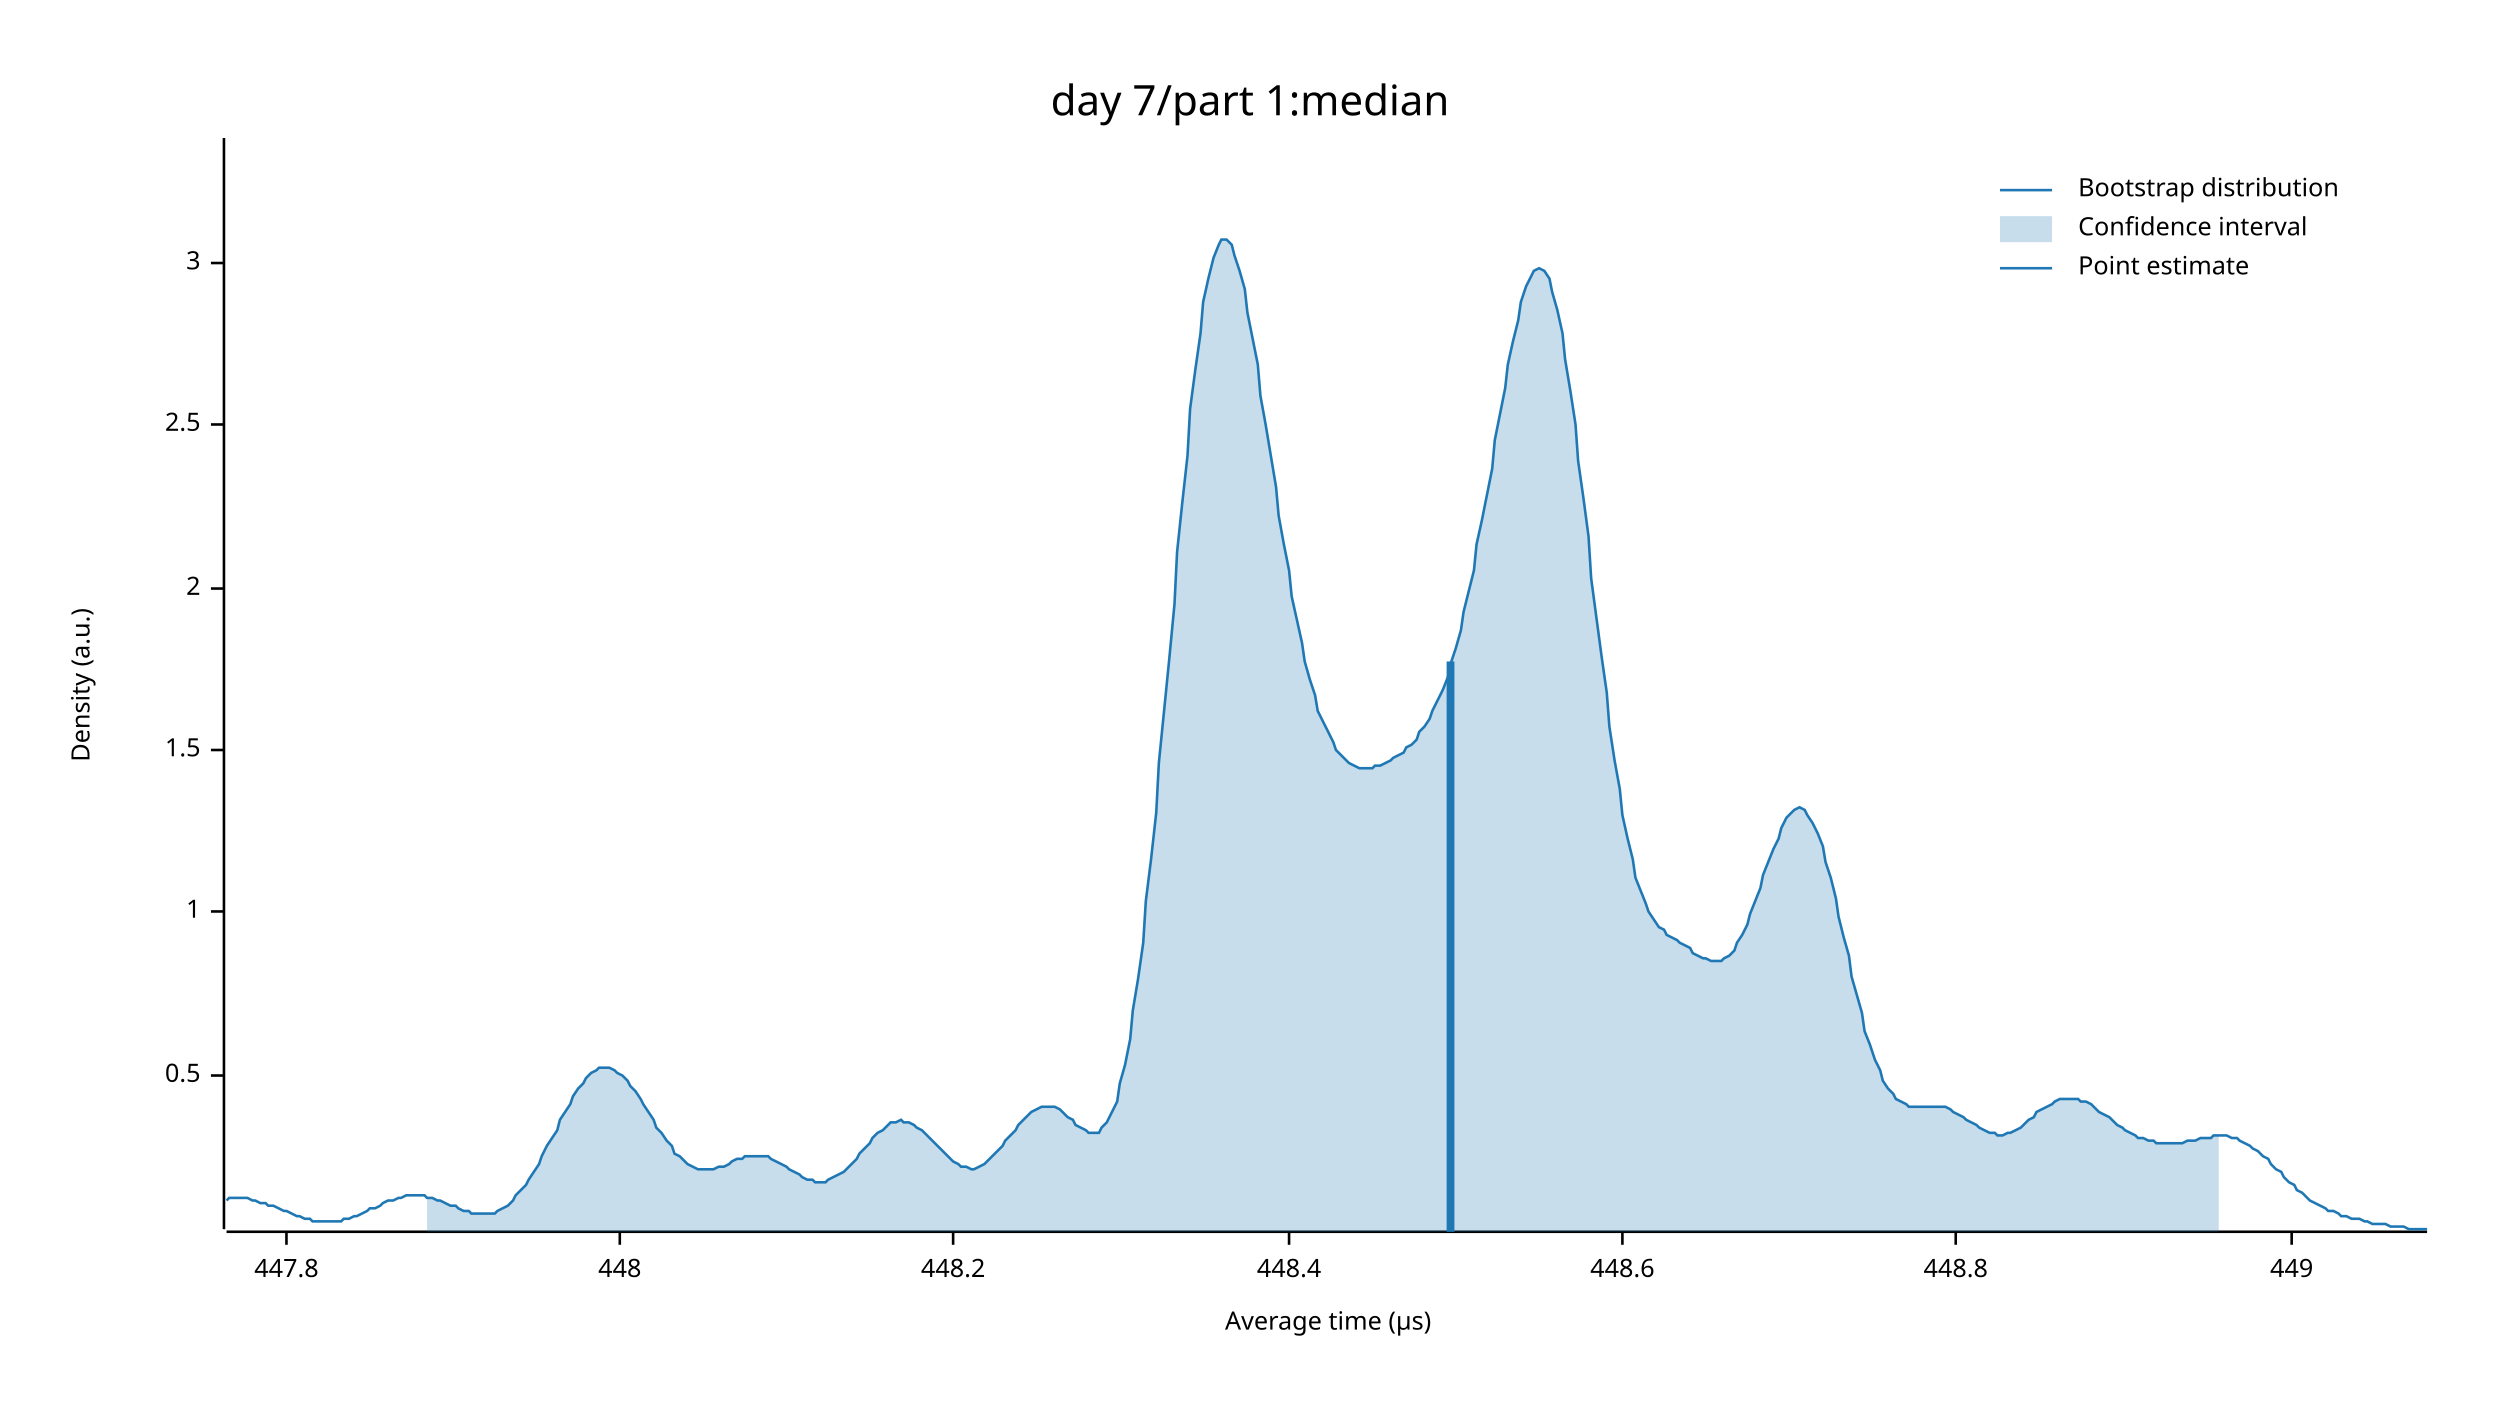
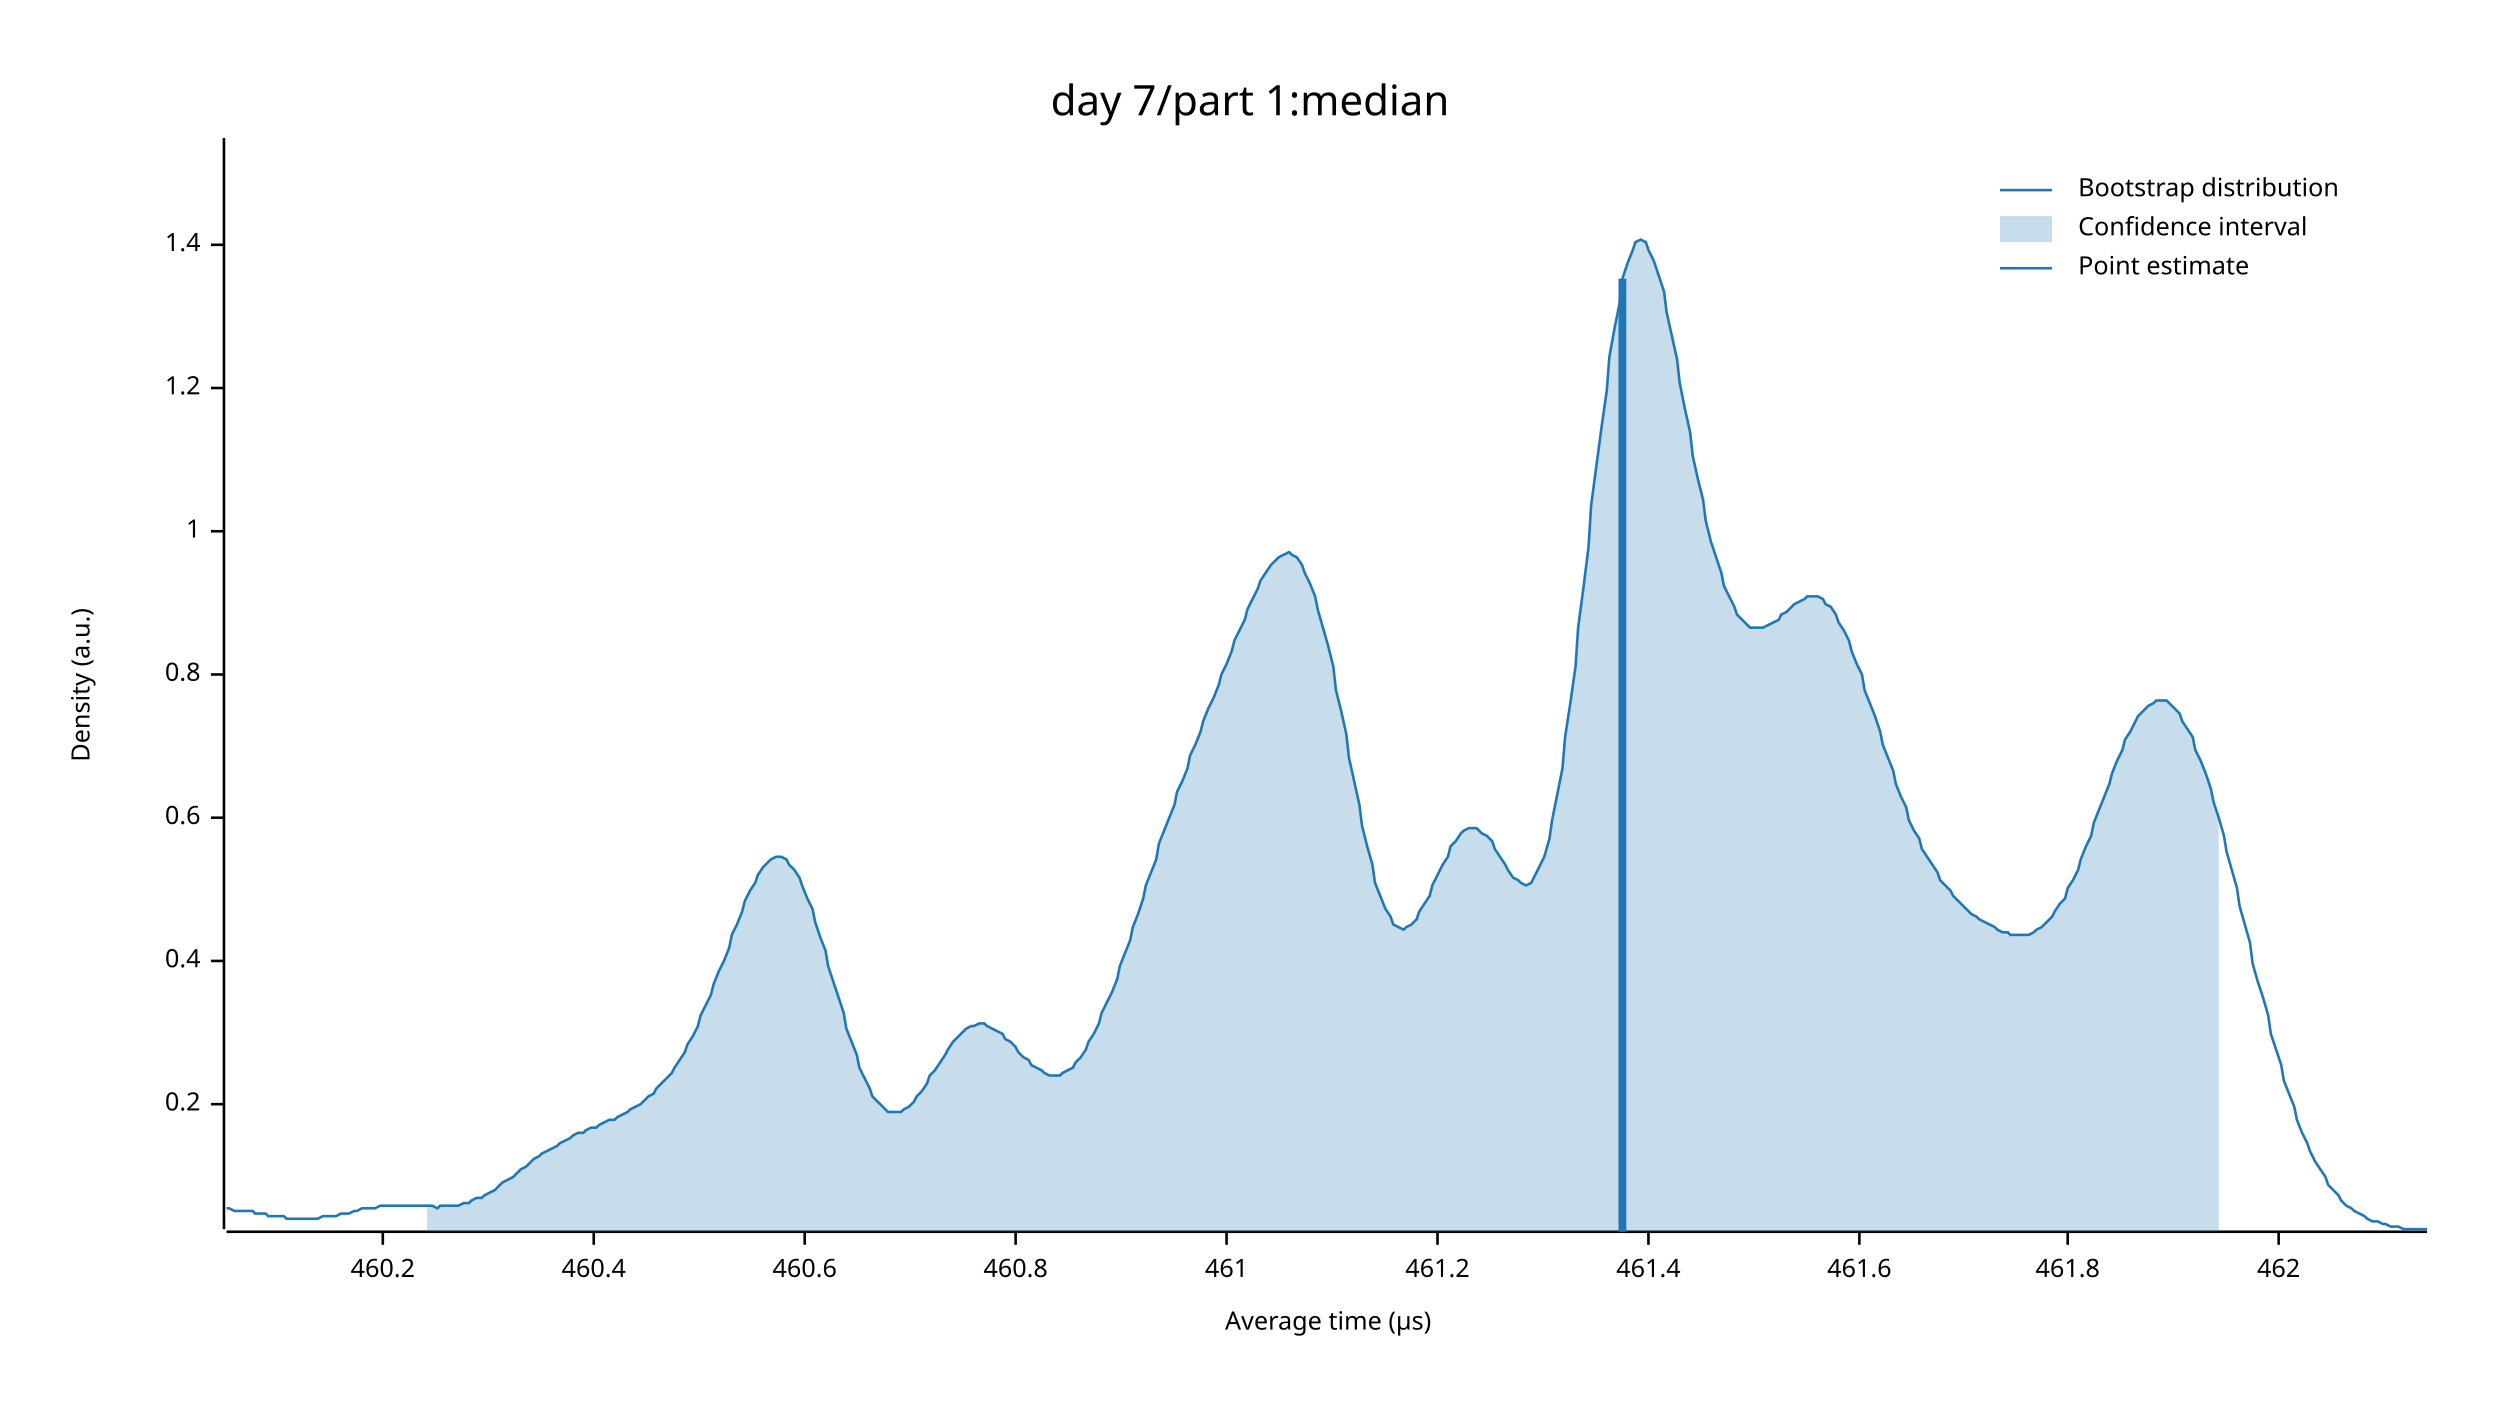
<svg xmlns="http://www.w3.org/2000/svg" width="960" height="540" viewBox="0 0 960 540">
  <text x="480" y="32" dy="0.76em" text-anchor="middle" font-family="sans-serif" font-size="16.129" opacity="1" fill="#000000">
day 7/part 1:median
</text>
  <text x="27" y="263" dy="0.76em" text-anchor="middle" font-family="sans-serif" font-size="9.677" opacity="1" fill="#000000" transform="rotate(270, 27, 263)">
Density (a.u.)
</text>
  <text x="510" y="513" dy="-0.5ex" text-anchor="middle" font-family="sans-serif" font-size="9.677" opacity="1" fill="#000000">
Average time (µs)
</text>
  <polyline fill="none" opacity="1" stroke="#000000" stroke-width="1" points="86,53 86,472 " />
-   <text x="77" y="413" dy="0.5ex" text-anchor="end" font-family="sans-serif" font-size="9.677" opacity="1" fill="#000000">
- 0.5
+   <text x="77" y="424" dy="0.5ex" text-anchor="end" font-family="sans-serif" font-size="9.677" opacity="1" fill="#000000">
+ 0.2
</text>
-   <polyline fill="none" opacity="1" stroke="#000000" stroke-width="1" points="81,413 86,413 " />
-   <text x="77" y="350" dy="0.5ex" text-anchor="end" font-family="sans-serif" font-size="9.677" opacity="1" fill="#000000">
+   <polyline fill="none" opacity="1" stroke="#000000" stroke-width="1" points="81,424 86,424 " />
+   <text x="77" y="369" dy="0.5ex" text-anchor="end" font-family="sans-serif" font-size="9.677" opacity="1" fill="#000000">
+ 0.4
+ </text>
+   <polyline fill="none" opacity="1" stroke="#000000" stroke-width="1" points="81,369 86,369 " />
+   <text x="77" y="314" dy="0.5ex" text-anchor="end" font-family="sans-serif" font-size="9.677" opacity="1" fill="#000000">
+ 0.6
+ </text>
+   <polyline fill="none" opacity="1" stroke="#000000" stroke-width="1" points="81,314 86,314 " />
+   <text x="77" y="259" dy="0.5ex" text-anchor="end" font-family="sans-serif" font-size="9.677" opacity="1" fill="#000000">
+ 0.8
+ </text>
+   <polyline fill="none" opacity="1" stroke="#000000" stroke-width="1" points="81,259 86,259 " />
+   <text x="77" y="204" dy="0.5ex" text-anchor="end" font-family="sans-serif" font-size="9.677" opacity="1" fill="#000000">
1
</text>
-   <polyline fill="none" opacity="1" stroke="#000000" stroke-width="1" points="81,350 86,350 " />
-   <text x="77" y="288" dy="0.5ex" text-anchor="end" font-family="sans-serif" font-size="9.677" opacity="1" fill="#000000">
- 1.5
+   <polyline fill="none" opacity="1" stroke="#000000" stroke-width="1" points="81,204 86,204 " />
+   <text x="77" y="149" dy="0.5ex" text-anchor="end" font-family="sans-serif" font-size="9.677" opacity="1" fill="#000000">
+ 1.2
</text>
-   <polyline fill="none" opacity="1" stroke="#000000" stroke-width="1" points="81,288 86,288 " />
-   <text x="77" y="226" dy="0.5ex" text-anchor="end" font-family="sans-serif" font-size="9.677" opacity="1" fill="#000000">
- 2
+   <polyline fill="none" opacity="1" stroke="#000000" stroke-width="1" points="81,149 86,149 " />
+   <text x="77" y="94" dy="0.5ex" text-anchor="end" font-family="sans-serif" font-size="9.677" opacity="1" fill="#000000">
+ 1.4
</text>
-   <polyline fill="none" opacity="1" stroke="#000000" stroke-width="1" points="81,226 86,226 " />
-   <text x="77" y="163" dy="0.5ex" text-anchor="end" font-family="sans-serif" font-size="9.677" opacity="1" fill="#000000">
- 2.5
+   <polyline fill="none" opacity="1" stroke="#000000" stroke-width="1" points="81,94 86,94 " />
+   <polyline fill="none" opacity="1" stroke="#000000" stroke-width="1" points="87,473 932,473 " />
+   <text x="147" y="483" dy="0.76em" text-anchor="middle" font-family="sans-serif" font-size="9.677" opacity="1" fill="#000000">
+ 460.2
</text>
-   <polyline fill="none" opacity="1" stroke="#000000" stroke-width="1" points="81,163 86,163 " />
-   <text x="77" y="101" dy="0.5ex" text-anchor="end" font-family="sans-serif" font-size="9.677" opacity="1" fill="#000000">
- 3
+   <polyline fill="none" opacity="1" stroke="#000000" stroke-width="1" points="147,473 147,478 " />
+   <text x="228" y="483" dy="0.76em" text-anchor="middle" font-family="sans-serif" font-size="9.677" opacity="1" fill="#000000">
+ 460.4
</text>
-   <polyline fill="none" opacity="1" stroke="#000000" stroke-width="1" points="81,101 86,101 " />
-   <polyline fill="none" opacity="1" stroke="#000000" stroke-width="1" points="87,473 932,473 " />
-   <text x="110" y="483" dy="0.76em" text-anchor="middle" font-family="sans-serif" font-size="9.677" opacity="1" fill="#000000">
- 447.8
+   <polyline fill="none" opacity="1" stroke="#000000" stroke-width="1" points="228,473 228,478 " />
+   <text x="309" y="483" dy="0.76em" text-anchor="middle" font-family="sans-serif" font-size="9.677" opacity="1" fill="#000000">
+ 460.6
</text>
-   <polyline fill="none" opacity="1" stroke="#000000" stroke-width="1" points="110,473 110,478 " />
-   <text x="238" y="483" dy="0.76em" text-anchor="middle" font-family="sans-serif" font-size="9.677" opacity="1" fill="#000000">
- 448
+   <polyline fill="none" opacity="1" stroke="#000000" stroke-width="1" points="309,473 309,478 " />
+   <text x="390" y="483" dy="0.76em" text-anchor="middle" font-family="sans-serif" font-size="9.677" opacity="1" fill="#000000">
+ 460.8
</text>
-   <polyline fill="none" opacity="1" stroke="#000000" stroke-width="1" points="238,473 238,478 " />
-   <text x="366" y="483" dy="0.76em" text-anchor="middle" font-family="sans-serif" font-size="9.677" opacity="1" fill="#000000">
- 448.2
+   <polyline fill="none" opacity="1" stroke="#000000" stroke-width="1" points="390,473 390,478 " />
+   <text x="471" y="483" dy="0.76em" text-anchor="middle" font-family="sans-serif" font-size="9.677" opacity="1" fill="#000000">
+ 461
</text>
-   <polyline fill="none" opacity="1" stroke="#000000" stroke-width="1" points="366,473 366,478 " />
-   <text x="495" y="483" dy="0.76em" text-anchor="middle" font-family="sans-serif" font-size="9.677" opacity="1" fill="#000000">
- 448.4
+   <polyline fill="none" opacity="1" stroke="#000000" stroke-width="1" points="471,473 471,478 " />
+   <text x="552" y="483" dy="0.76em" text-anchor="middle" font-family="sans-serif" font-size="9.677" opacity="1" fill="#000000">
+ 461.2
</text>
-   <polyline fill="none" opacity="1" stroke="#000000" stroke-width="1" points="495,473 495,478 " />
-   <text x="623" y="483" dy="0.76em" text-anchor="middle" font-family="sans-serif" font-size="9.677" opacity="1" fill="#000000">
- 448.6
+   <polyline fill="none" opacity="1" stroke="#000000" stroke-width="1" points="552,473 552,478 " />
+   <text x="633" y="483" dy="0.76em" text-anchor="middle" font-family="sans-serif" font-size="9.677" opacity="1" fill="#000000">
+ 461.4
</text>
-   <polyline fill="none" opacity="1" stroke="#000000" stroke-width="1" points="623,473 623,478 " />
-   <text x="751" y="483" dy="0.76em" text-anchor="middle" font-family="sans-serif" font-size="9.677" opacity="1" fill="#000000">
- 448.8
+   <polyline fill="none" opacity="1" stroke="#000000" stroke-width="1" points="633,473 633,478 " />
+   <text x="714" y="483" dy="0.76em" text-anchor="middle" font-family="sans-serif" font-size="9.677" opacity="1" fill="#000000">
+ 461.6
</text>
-   <polyline fill="none" opacity="1" stroke="#000000" stroke-width="1" points="751,473 751,478 " />
-   <text x="880" y="483" dy="0.76em" text-anchor="middle" font-family="sans-serif" font-size="9.677" opacity="1" fill="#000000">
- 449
+   <polyline fill="none" opacity="1" stroke="#000000" stroke-width="1" points="714,473 714,478 " />
+   <text x="794" y="483" dy="0.76em" text-anchor="middle" font-family="sans-serif" font-size="9.677" opacity="1" fill="#000000">
+ 461.8
</text>
-   <polyline fill="none" opacity="1" stroke="#000000" stroke-width="1" points="880,473 880,478 " />
-   <polyline fill="none" opacity="1" stroke="#1F78B4" stroke-width="1" points="87,461 88,460 90,460 92,460 93,460 95,460 97,461 98,461 100,462 102,462 103,463 105,463 107,464 109,465 110,465 112,466 114,467 115,467 117,468 119,468 120,469 122,469 124,469 125,469 127,469 129,469 131,469 132,468 134,468 136,467 137,467 139,466 141,465 142,464 144,464 146,463 147,462 149,461 151,461 153,460 154,460 156,459 158,459 159,459 161,459 163,459 164,460 166,460 168,461 169,461 171,462 173,463 175,463 176,464 178,465 180,465 181,466 183,466 185,466 186,466 188,466 190,466 191,465 193,464 195,463 197,461 198,459 200,457 202,455 203,453 205,450 207,447 208,444 210,440 212,437 214,434 215,430 217,427 219,424 220,421 222,418 224,416 225,414 227,412 229,411 230,410 232,410 234,410 236,411 237,412 239,413 241,415 242,417 244,419 246,422 247,424 249,427 251,430 252,433 254,435 256,438 258,440 259,443 261,444 263,446 264,447 266,448 268,449 269,449 271,449 273,449 274,449 276,448 278,448 280,447 281,446 283,445 285,445 286,444 288,444 290,444 291,444 293,444 295,444 296,445 298,446 300,447 302,448 303,449 305,450 307,451 308,452 310,453 312,453 313,454 315,454 317,454 318,453 320,452 322,451 324,450 325,449 327,447 329,445 330,443 332,441 334,439 335,437 337,435 339,434 341,432 342,431 344,431 346,430 347,431 349,431 351,432 352,433 354,434 356,436 357,437 359,439 361,441 363,443 364,444 366,446 368,447 369,448 371,448 373,449 374,449 376,448 378,447 379,446 381,444 383,442 385,440 386,438 388,436 390,434 391,432 393,430 395,428 396,427 398,426 400,425 401,425 403,425 405,425 407,426 408,427 410,429 412,430 413,432 415,433 417,434 418,435 420,435 422,435 423,433 425,431 427,427 429,423 430,416 432,409 434,399 435,388 437,376 439,362 440,346 442,330 444,312 445,293 447,273 449,253 451,232 452,212 454,193 456,175 457,157 459,142 461,128 462,116 464,107 466,99 468,94 469,92 471,92 473,94 474,98 476,104 478,111 479,120 481,130 483,140 484,152 486,163 488,175 490,187 491,198 493,209 495,219 496,229 498,238 500,247 501,254 503,261 505,267 506,273 508,277 510,281 512,285 513,288 515,290 517,292 518,293 520,294 522,295 523,295 525,295 527,295 528,294 530,294 532,293 534,292 535,291 537,290 539,289 540,287 542,286 544,284 545,281 547,279 549,276 550,273 552,269 554,265 556,260 557,255 559,249 561,242 562,235 564,227 566,219 567,209 569,200 571,190 573,180 574,169 576,159 578,149 579,140 581,131 583,123 584,116 586,110 588,106 589,104 591,103 593,104 595,107 596,112 598,119 600,128 601,138 603,150 605,163 606,177 608,191 610,206 611,222 613,237 615,252 617,266 618,279 620,292 622,303 623,313 625,322 627,330 628,337 630,342 632,347 633,350 635,353 637,356 639,357 640,359 642,360 644,361 645,362 647,363 649,364 650,366 652,367 654,368 655,368 657,369 659,369 661,369 662,368 664,367 666,365 667,362 669,359 671,355 672,351 674,346 676,341 677,336 679,331 681,326 683,322 684,318 686,314 688,312 689,311 691,310 693,311 694,313 696,316 698,320 700,325 701,331 703,337 705,345 706,352 708,360 710,367 711,375 713,382 715,389 716,396 718,401 720,407 722,411 723,415 725,418 727,420 728,422 730,423 732,424 733,425 735,425 737,425 738,425 740,425 742,425 744,425 745,425 747,425 749,426 750,427 752,428 754,429 755,430 757,431 759,432 760,433 762,434 764,435 766,435 767,436 769,436 771,435 772,435 774,434 776,433 777,432 779,430 781,429 782,427 784,426 786,425 788,424 789,423 791,422 793,422 794,422 796,422 798,422 799,423 801,423 803,424 804,425 806,427 808,428 810,429 811,430 813,432 815,433 816,434 818,435 820,436 821,437 823,437 825,438 827,438 828,439 830,439 832,439 833,439 835,439 837,439 838,439 840,438 842,438 843,438 845,437 847,437 849,437 850,436 852,436 854,436 855,436 857,437 859,437 860,438 862,439 864,440 865,441 867,442 869,444 871,445 872,447 874,449 876,450 877,452 879,454 881,455 882,457 884,458 886,460 887,461 889,462 891,463 893,464 894,465 896,465 898,466 899,467 901,467 903,468 904,468 906,468 908,469 909,469 911,470 913,470 915,470 916,470 918,471 920,471 921,471 923,471 925,472 926,472 928,472 930,472 932,472 " />
-   <polygon opacity="0.25" fill="#1F78B4" points="164,460 166,460 168,461 169,461 171,462 173,463 175,463 176,464 178,465 180,465 181,466 183,466 185,466 186,466 188,466 190,466 191,465 193,464 195,463 197,461 198,459 200,457 202,455 203,453 205,450 207,447 208,444 210,440 212,437 214,434 215,430 217,427 219,424 220,421 222,418 224,416 225,414 227,412 229,411 230,410 232,410 234,410 236,411 237,412 239,413 241,415 242,417 244,419 246,422 247,424 249,427 251,430 252,433 254,435 256,438 258,440 259,443 261,444 263,446 264,447 266,448 268,449 269,449 271,449 273,449 274,449 276,448 278,448 280,447 281,446 283,445 285,445 286,444 288,444 290,444 291,444 293,444 295,444 296,445 298,446 300,447 302,448 303,449 305,450 307,451 308,452 310,453 312,453 313,454 315,454 317,454 318,453 320,452 322,451 324,450 325,449 327,447 329,445 330,443 332,441 334,439 335,437 337,435 339,434 341,432 342,431 344,431 346,430 347,431 349,431 351,432 352,433 354,434 356,436 357,437 359,439 361,441 363,443 364,444 366,446 368,447 369,448 371,448 373,449 374,449 376,448 378,447 379,446 381,444 383,442 385,440 386,438 388,436 390,434 391,432 393,430 395,428 396,427 398,426 400,425 401,425 403,425 405,425 407,426 408,427 410,429 412,430 413,432 415,433 417,434 418,435 420,435 422,435 423,433 425,431 427,427 429,423 430,416 432,409 434,399 435,388 437,376 439,362 440,346 442,330 444,312 445,293 447,273 449,253 451,232 452,212 454,193 456,175 457,157 459,142 461,128 462,116 464,107 466,99 468,94 469,92 471,92 473,94 474,98 476,104 478,111 479,120 481,130 483,140 484,152 486,163 488,175 490,187 491,198 493,209 495,219 496,229 498,238 500,247 501,254 503,261 505,267 506,273 508,277 510,281 512,285 513,288 515,290 517,292 518,293 520,294 522,295 523,295 525,295 527,295 528,294 530,294 532,293 534,292 535,291 537,290 539,289 540,287 542,286 544,284 545,281 547,279 549,276 550,273 552,269 554,265 556,260 557,255 559,249 561,242 562,235 564,227 566,219 567,209 569,200 571,190 573,180 574,169 576,159 578,149 579,140 581,131 583,123 584,116 586,110 588,106 589,104 591,103 593,104 595,107 596,112 598,119 600,128 601,138 603,150 605,163 606,177 608,191 610,206 611,222 613,237 615,252 617,266 618,279 620,292 622,303 623,313 625,322 627,330 628,337 630,342 632,347 633,350 635,353 637,356 639,357 640,359 642,360 644,361 645,362 647,363 649,364 650,366 652,367 654,368 655,368 657,369 659,369 661,369 662,368 664,367 666,365 667,362 669,359 671,355 672,351 674,346 676,341 677,336 679,331 681,326 683,322 684,318 686,314 688,312 689,311 691,310 693,311 694,313 696,316 698,320 700,325 701,331 703,337 705,345 706,352 708,360 710,367 711,375 713,382 715,389 716,396 718,401 720,407 722,411 723,415 725,418 727,420 728,422 730,423 732,424 733,425 735,425 737,425 738,425 740,425 742,425 744,425 745,425 747,425 749,426 750,427 752,428 754,429 755,430 757,431 759,432 760,433 762,434 764,435 766,435 767,436 769,436 771,435 772,435 774,434 776,433 777,432 779,430 781,429 782,427 784,426 786,425 788,424 789,423 791,422 793,422 794,422 796,422 798,422 799,423 801,423 803,424 804,425 806,427 808,428 810,429 811,430 813,432 815,433 816,434 818,435 820,436 821,437 823,437 825,438 827,438 828,439 830,439 832,439 833,439 835,439 837,439 838,439 840,438 842,438 843,438 845,437 847,437 849,437 850,436 852,436 852,473 164,473 " />
-   <polyline fill="none" opacity="1" stroke="#1F78B4" stroke-width="3" points="557,473 557,254 " />
+   <polyline fill="none" opacity="1" stroke="#000000" stroke-width="1" points="794,473 794,478 " />
+   <text x="875" y="483" dy="0.76em" text-anchor="middle" font-family="sans-serif" font-size="9.677" opacity="1" fill="#000000">
+ 462
+ </text>
+   <polyline fill="none" opacity="1" stroke="#000000" stroke-width="1" points="875,473 875,478 " />
+   <polyline fill="none" opacity="1" stroke="#1F78B4" stroke-width="1" points="87,464 88,464 90,465 92,465 93,465 95,465 97,465 98,466 100,466 102,466 103,467 105,467 107,467 109,467 110,468 112,468 114,468 115,468 117,468 119,468 120,468 122,468 124,467 125,467 127,467 129,467 131,466 132,466 134,466 136,465 137,465 139,464 141,464 142,464 144,464 146,463 147,463 149,463 151,463 153,463 154,463 156,463 158,463 159,463 161,463 163,463 164,463 166,463 168,464 169,463 171,463 173,463 175,463 176,463 178,462 180,462 181,461 183,460 185,460 186,459 188,458 190,457 191,456 193,454 195,453 197,452 198,451 200,449 202,448 203,447 205,445 207,444 208,443 210,442 212,441 214,440 215,439 217,438 219,437 220,436 222,435 224,435 225,434 227,433 229,433 230,432 232,431 234,430 236,430 237,429 239,428 241,427 242,426 244,425 246,424 247,423 249,421 251,420 252,418 254,416 256,414 258,412 259,410 261,407 263,404 264,401 266,398 268,394 269,390 271,386 273,382 274,378 276,373 278,369 280,364 281,359 283,355 285,350 286,346 288,342 290,339 291,336 293,333 295,331 296,330 298,329 300,329 302,330 303,332 305,334 307,337 308,340 310,345 312,349 313,354 315,360 317,365 318,371 320,377 322,383 324,389 325,395 327,400 329,405 330,410 332,414 334,418 335,421 337,423 339,425 341,427 342,427 344,427 346,427 347,426 349,425 351,423 352,421 354,419 356,416 357,413 359,411 361,408 363,405 364,403 366,400 368,398 369,397 371,395 373,394 374,394 376,393 378,393 379,394 381,395 383,396 385,397 386,399 388,400 390,402 391,404 393,406 395,407 396,409 398,410 400,411 401,412 403,413 405,413 407,413 408,412 410,411 412,410 413,408 415,406 417,403 418,400 420,397 422,393 423,389 425,385 427,381 429,376 430,371 432,366 434,361 435,356 437,351 439,345 440,340 442,335 444,330 445,324 447,319 449,314 451,309 452,304 454,300 456,295 457,290 459,286 461,281 462,277 464,272 466,268 468,263 469,259 471,255 473,250 474,246 476,242 478,238 479,234 481,230 483,226 484,223 486,220 488,217 490,215 491,214 493,213 495,212 496,213 498,214 500,217 501,220 503,224 505,229 506,234 508,241 510,248 512,256 513,265 515,273 517,282 518,291 520,300 522,309 523,317 525,325 527,332 528,339 530,344 532,349 534,352 535,355 537,356 539,357 540,356 542,355 544,353 545,350 547,347 549,344 550,340 552,336 554,332 556,329 557,325 559,323 561,320 562,319 564,318 566,318 567,318 569,320 571,321 573,323 574,326 576,329 578,332 579,334 581,337 583,338 584,339 586,340 588,339 589,337 591,333 593,329 595,322 596,315 598,305 600,295 601,283 603,270 605,256 606,241 608,226 610,210 611,194 613,179 615,164 617,150 618,137 620,126 622,116 623,107 625,101 627,96 628,93 630,92 632,93 633,96 635,100 637,106 639,112 640,120 642,129 644,138 645,147 647,157 649,166 650,175 652,184 654,192 655,200 657,208 659,214 661,220 662,225 664,229 666,233 667,236 669,238 671,240 672,241 674,241 676,241 677,241 679,240 681,239 683,238 684,236 686,235 688,233 689,232 691,231 693,230 694,229 696,229 698,229 700,230 701,232 703,233 705,236 706,239 708,242 710,246 711,250 713,255 715,259 716,265 718,270 720,275 722,281 723,286 725,291 727,296 728,301 730,306 732,310 733,315 735,319 737,322 738,326 740,329 742,332 744,335 745,338 747,340 749,342 750,344 752,346 754,348 755,349 757,351 759,352 760,353 762,354 764,355 766,356 767,357 769,358 771,358 772,359 774,359 776,359 777,359 779,359 781,358 782,357 784,356 786,354 788,352 789,350 791,347 793,345 794,341 796,338 798,334 799,330 801,325 803,321 804,316 806,311 808,306 810,301 811,297 813,292 815,288 816,284 818,281 820,277 821,275 823,273 825,271 827,270 828,269 830,269 832,269 833,270 835,272 837,274 838,277 840,280 842,283 843,288 845,292 847,297 849,303 850,308 852,314 854,321 855,327 857,334 859,341 860,348 862,355 864,362 865,370 867,377 869,383 871,390 872,397 874,403 876,409 877,415 879,420 881,425 882,430 884,435 886,439 887,442 889,446 891,449 893,452 894,455 896,457 898,459 899,461 901,463 903,464 904,465 906,466 908,467 909,468 911,469 913,469 915,470 916,470 918,471 920,471 921,471 923,472 925,472 926,472 928,472 930,472 932,472 " />
+   <polygon opacity="0.25" fill="#1F78B4" points="164,463 166,463 168,464 169,463 171,463 173,463 175,463 176,463 178,462 180,462 181,461 183,460 185,460 186,459 188,458 190,457 191,456 193,454 195,453 197,452 198,451 200,449 202,448 203,447 205,445 207,444 208,443 210,442 212,441 214,440 215,439 217,438 219,437 220,436 222,435 224,435 225,434 227,433 229,433 230,432 232,431 234,430 236,430 237,429 239,428 241,427 242,426 244,425 246,424 247,423 249,421 251,420 252,418 254,416 256,414 258,412 259,410 261,407 263,404 264,401 266,398 268,394 269,390 271,386 273,382 274,378 276,373 278,369 280,364 281,359 283,355 285,350 286,346 288,342 290,339 291,336 293,333 295,331 296,330 298,329 300,329 302,330 303,332 305,334 307,337 308,340 310,345 312,349 313,354 315,360 317,365 318,371 320,377 322,383 324,389 325,395 327,400 329,405 330,410 332,414 334,418 335,421 337,423 339,425 341,427 342,427 344,427 346,427 347,426 349,425 351,423 352,421 354,419 356,416 357,413 359,411 361,408 363,405 364,403 366,400 368,398 369,397 371,395 373,394 374,394 376,393 378,393 379,394 381,395 383,396 385,397 386,399 388,400 390,402 391,404 393,406 395,407 396,409 398,410 400,411 401,412 403,413 405,413 407,413 408,412 410,411 412,410 413,408 415,406 417,403 418,400 420,397 422,393 423,389 425,385 427,381 429,376 430,371 432,366 434,361 435,356 437,351 439,345 440,340 442,335 444,330 445,324 447,319 449,314 451,309 452,304 454,300 456,295 457,290 459,286 461,281 462,277 464,272 466,268 468,263 469,259 471,255 473,250 474,246 476,242 478,238 479,234 481,230 483,226 484,223 486,220 488,217 490,215 491,214 493,213 495,212 496,213 498,214 500,217 501,220 503,224 505,229 506,234 508,241 510,248 512,256 513,265 515,273 517,282 518,291 520,300 522,309 523,317 525,325 527,332 528,339 530,344 532,349 534,352 535,355 537,356 539,357 540,356 542,355 544,353 545,350 547,347 549,344 550,340 552,336 554,332 556,329 557,325 559,323 561,320 562,319 564,318 566,318 567,318 569,320 571,321 573,323 574,326 576,329 578,332 579,334 581,337 583,338 584,339 586,340 588,339 589,337 591,333 593,329 595,322 596,315 598,305 600,295 601,283 603,270 605,256 606,241 608,226 610,210 611,194 613,179 615,164 617,150 618,137 620,126 622,116 623,107 625,101 627,96 628,93 630,92 632,93 633,96 635,100 637,106 639,112 640,120 642,129 644,138 645,147 647,157 649,166 650,175 652,184 654,192 655,200 657,208 659,214 661,220 662,225 664,229 666,233 667,236 669,238 671,240 672,241 674,241 676,241 677,241 679,240 681,239 683,238 684,236 686,235 688,233 689,232 691,231 693,230 694,229 696,229 698,229 700,230 701,232 703,233 705,236 706,239 708,242 710,246 711,250 713,255 715,259 716,265 718,270 720,275 722,281 723,286 725,291 727,296 728,301 730,306 732,310 733,315 735,319 737,322 738,326 740,329 742,332 744,335 745,338 747,340 749,342 750,344 752,346 754,348 755,349 757,351 759,352 760,353 762,354 764,355 766,356 767,357 769,358 771,358 772,359 774,359 776,359 777,359 779,359 781,358 782,357 784,356 786,354 788,352 789,350 791,347 793,345 794,341 796,338 798,334 799,330 801,325 803,321 804,316 806,311 808,306 810,301 811,297 813,292 815,288 816,284 818,281 820,277 821,275 823,273 825,271 827,270 828,269 830,269 832,269 833,270 835,272 837,274 838,277 840,280 842,283 843,288 845,292 847,297 849,303 850,308 852,314 852,473 164,473 " />
+   <polyline fill="none" opacity="1" stroke="#1F78B4" stroke-width="3" points="623,473 623,107 " />
  <text x="798" y="68" dy="0.76em" text-anchor="start" font-family="sans-serif" font-size="9.677" opacity="1" fill="#000000">
Bootstrap distribution
</text>
  <text x="798" y="83" dy="0.76em" text-anchor="start" font-family="sans-serif" font-size="9.677" opacity="1" fill="#000000">
Confidence interval
</text>
  <text x="798" y="98" dy="0.76em" text-anchor="start" font-family="sans-serif" font-size="9.677" opacity="1" fill="#000000">
Point estimate
</text>
  <polyline fill="none" opacity="1" stroke="#1F78B4" stroke-width="1" points="768,73 788,73 " />
  <rect x="768" y="83" width="20" height="10" opacity="0.25" fill="#1F78B4" stroke="none" />
  <polyline fill="none" opacity="1" stroke="#1F78B4" stroke-width="1" points="768,103 788,103 " />
</svg>
